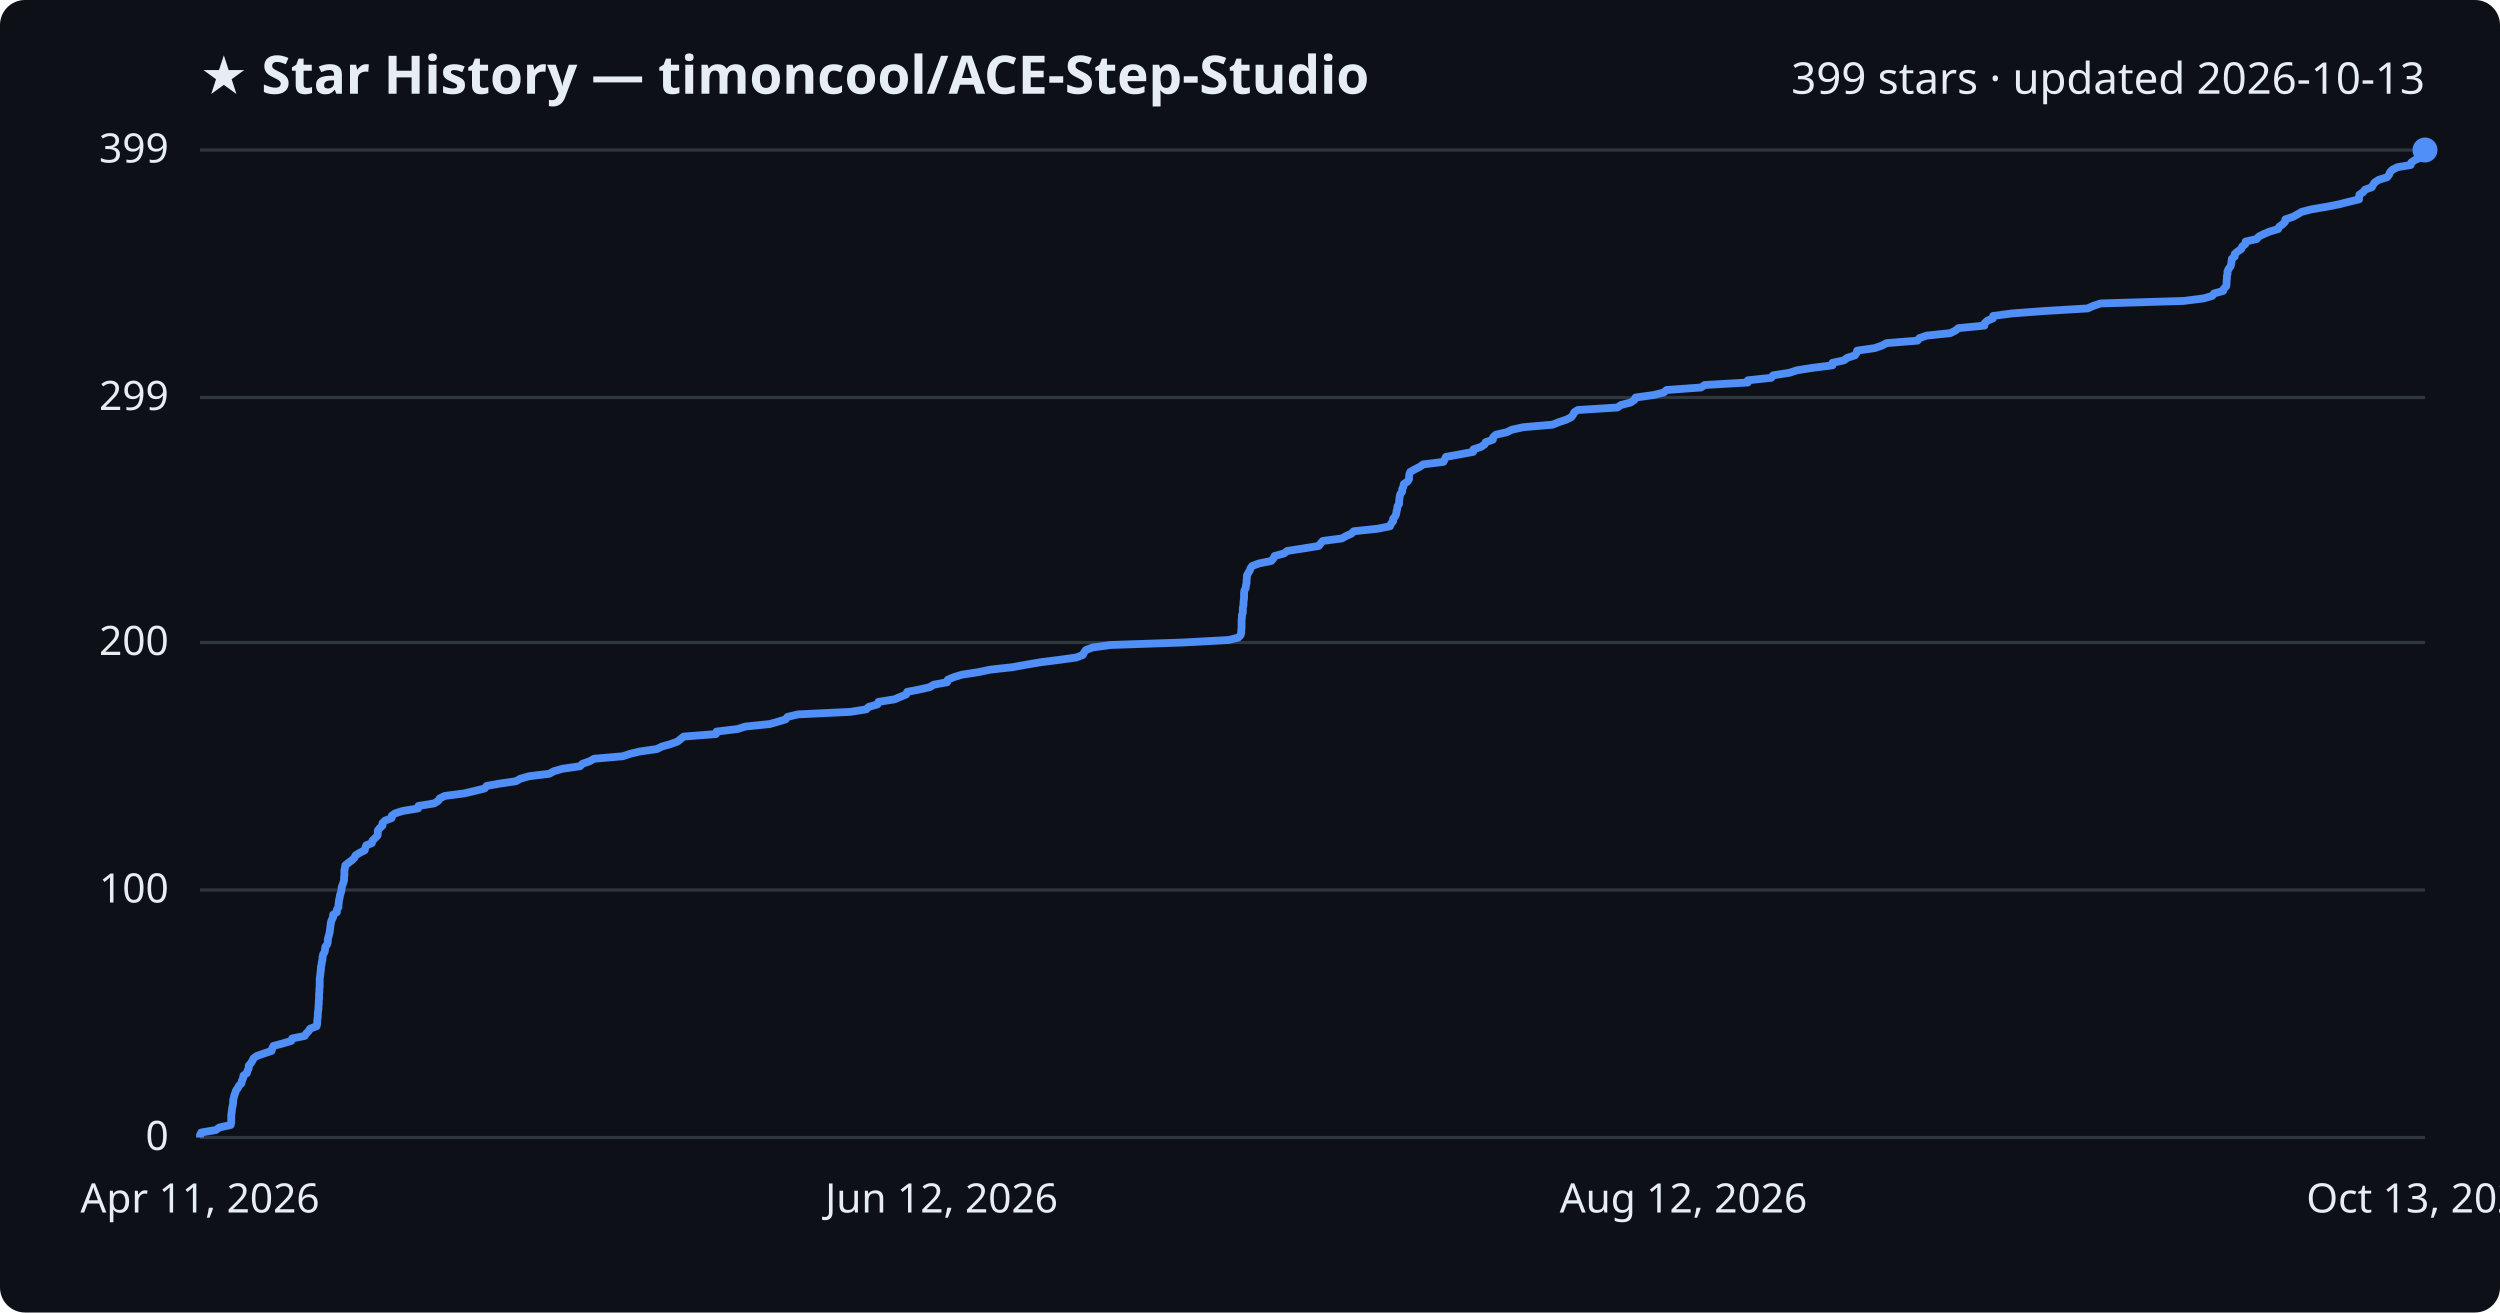
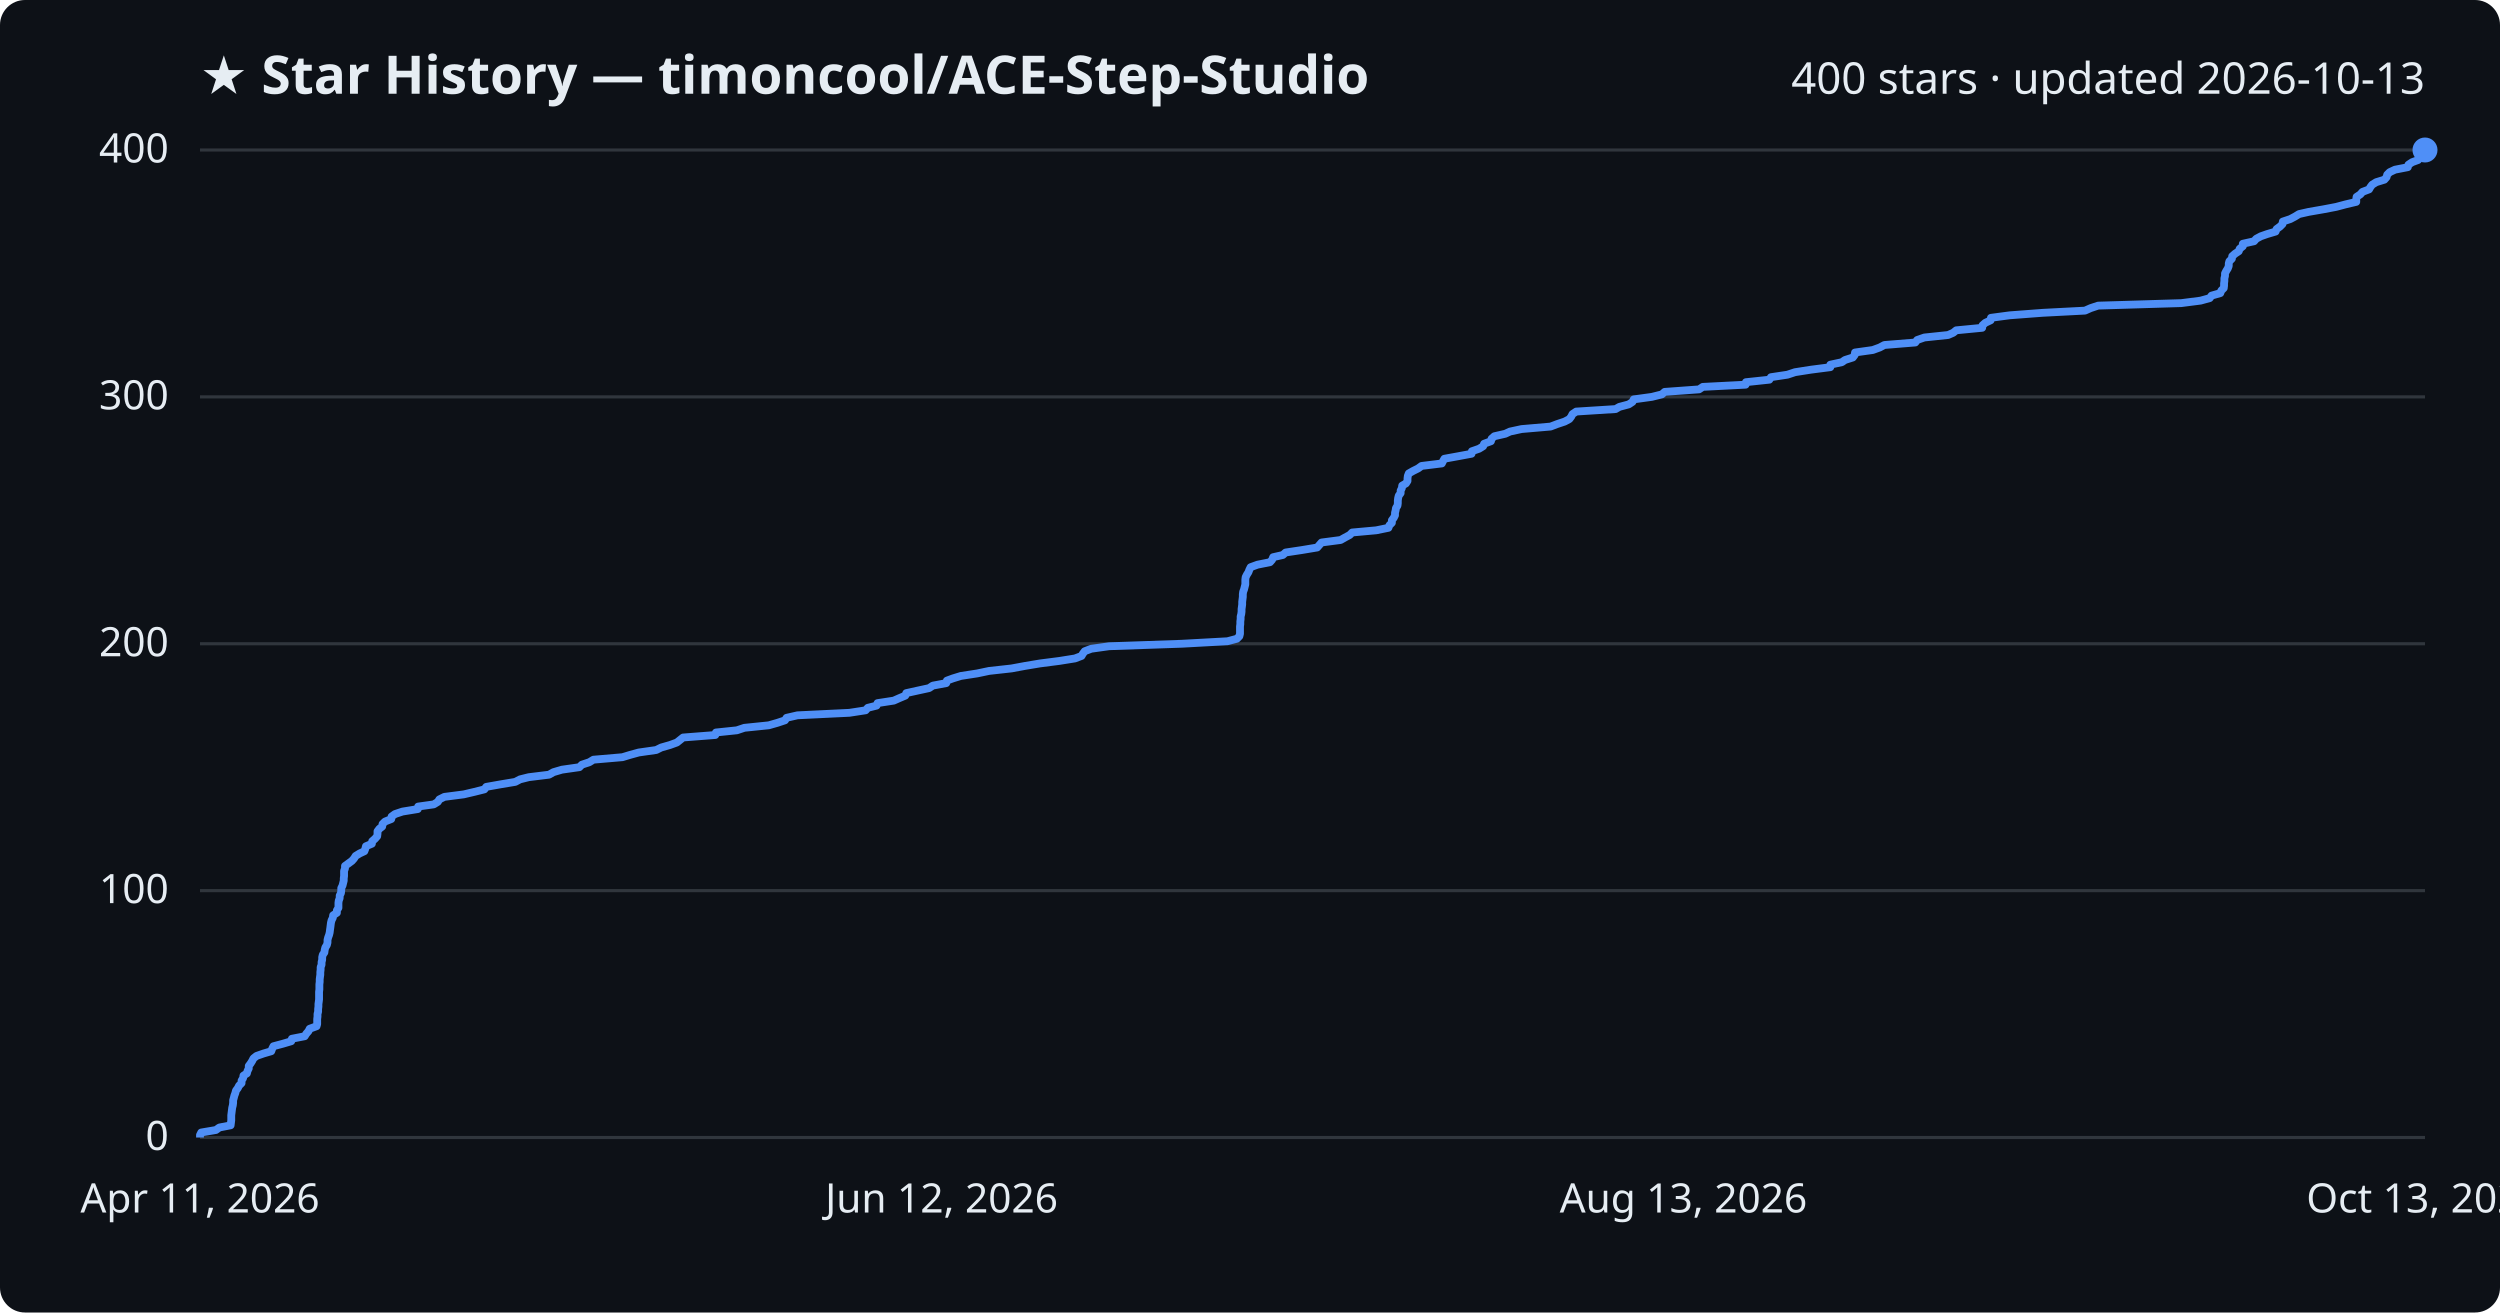
<svg xmlns="http://www.w3.org/2000/svg" viewBox="0 0 800 420" font-family="Segoe UI, sans-serif">
  <rect width="800" height="420" fill="#0d1117" rx="8" />
  <text x="64" y="30" fill="#e6edf3" font-size="17" font-weight="700">★ Star History — timoncool/ACE-Step-Studio</text>
-   <text x="776" y="30" fill="#e6edf3" font-size="14" text-anchor="end">399 stars · updated 2026-10-13</text>
+   <text x="776" y="30" fill="#e6edf3" font-size="14" text-anchor="end">400 stars · updated 2026-10-13</text>
  <line x1="64" y1="364.0" x2="776" y2="364.0" stroke="#30363d" stroke-width="1" />
  <text x="54" y="368.0" fill="#e6edf3" font-size="13" text-anchor="end">0</text>
-   <line x1="64" y1="284.8" x2="776" y2="284.8" stroke="#30363d" stroke-width="1" />
-   <text x="54" y="288.8" fill="#e6edf3" font-size="13" text-anchor="end">100</text>
-   <line x1="64" y1="205.6" x2="776" y2="205.6" stroke="#30363d" stroke-width="1" />
-   <text x="54" y="209.6" fill="#e6edf3" font-size="13" text-anchor="end">200</text>
-   <line x1="64" y1="127.2" x2="776" y2="127.2" stroke="#30363d" stroke-width="1" />
-   <text x="54" y="131.2" fill="#e6edf3" font-size="13" text-anchor="end">299</text>
+   <line x1="64" y1="285.0" x2="776" y2="285.0" stroke="#30363d" stroke-width="1" />
+   <text x="54" y="289.0" fill="#e6edf3" font-size="13" text-anchor="end">100</text>
+   <line x1="64" y1="206.0" x2="776" y2="206.0" stroke="#30363d" stroke-width="1" />
+   <text x="54" y="210.0" fill="#e6edf3" font-size="13" text-anchor="end">200</text>
+   <line x1="64" y1="127.0" x2="776" y2="127.0" stroke="#30363d" stroke-width="1" />
+   <text x="54" y="131.0" fill="#e6edf3" font-size="13" text-anchor="end">300</text>
  <line x1="64" y1="48.0" x2="776" y2="48.0" stroke="#30363d" stroke-width="1" />
-   <text x="54" y="52.0" fill="#e6edf3" font-size="13" text-anchor="end">399</text>
-   <path d="M64.0,364.0 L64.0,363.2 L64.4,362.4 L69.1,361.6 L70.2,360.8 L73.8,360.0 L74.0,359.2 L74.0,358.5 L74.0,357.7 L74.0,356.9 L74.1,356.1 L74.2,355.3 L74.3,354.5 L74.5,353.7 L74.6,352.9 L74.6,352.1 L74.8,351.3 L75.0,350.5 L75.3,349.7 L75.5,349.0 L76.1,348.2 L76.5,347.4 L77.3,346.6 L77.4,345.8 L77.8,345.0 L77.9,344.2 L79.0,343.4 L79.2,342.6 L79.6,341.8 L79.6,341.0 L80.3,340.2 L80.8,339.4 L81.1,338.7 L82.2,337.9 L84.5,337.1 L86.9,336.3 L87.1,335.5 L87.5,334.7 L90.5,333.9 L93.2,333.1 L93.5,332.3 L97.5,331.5 L98.0,330.7 L98.8,329.9 L99.2,329.2 L101.3,328.4 L101.5,327.6 L101.5,326.8 L101.6,326.0 L101.7,325.2 L101.7,324.4 L101.8,323.6 L101.9,322.8 L101.9,322.0 L102.0,321.2 L102.0,320.4 L102.1,319.6 L102.1,318.9 L102.1,318.1 L102.2,317.3 L102.2,316.5 L102.3,315.7 L102.3,314.9 L102.3,314.1 L102.3,313.3 L102.4,312.5 L102.5,311.7 L102.6,310.9 L102.7,310.1 L102.7,309.4 L102.9,308.6 L103.0,307.8 L103.2,307.0 L103.2,306.2 L103.4,305.4 L103.9,304.6 L104.0,303.8 L104.1,303.0 L104.7,302.2 L104.9,301.4 L104.9,300.6 L105.1,299.8 L105.3,299.1 L105.5,298.3 L105.6,297.5 L105.7,296.7 L105.8,295.9 L105.9,295.1 L106.2,294.3 L106.6,293.5 L106.6,292.7 L107.8,291.9 L107.8,291.1 L108.3,290.3 L108.3,289.6 L108.4,288.8 L108.5,288.0 L108.7,287.2 L108.8,286.4 L109.1,285.6 L109.3,284.8 L109.3,284.0 L109.6,283.2 L109.9,282.4 L110.1,281.6 L110.1,280.8 L110.2,280.1 L110.2,279.3 L110.2,278.5 L110.4,277.7 L110.5,276.9 L111.5,276.1 L112.6,275.3 L113.4,274.5 L113.8,273.7 L115.1,272.9 L116.7,272.1 L116.9,271.3 L117.2,270.5 L119.0,269.8 L119.2,269.0 L120.0,268.2 L120.8,267.4 L120.9,266.6 L120.9,265.8 L121.5,265.0 L122.4,264.2 L122.4,263.4 L123.2,262.6 L125.3,261.8 L125.4,261.0 L126.4,260.3 L128.9,259.5 L133.8,258.7 L133.9,257.9 L138.9,257.1 L140.2,256.3 L140.7,255.5 L142.3,254.7 L148.5,253.9 L151.9,253.1 L155.1,252.3 L155.7,251.5 L160.2,250.7 L165.1,250.0 L166.5,249.2 L169.3,248.4 L175.8,247.6 L177.2,246.8 L180.0,246.0 L185.6,245.2 L186.4,244.4 L188.7,243.6 L190.1,242.8 L199.3,242.0 L201.7,241.2 L204.6,240.5 L210.2,239.7 L211.8,238.9 L214.6,238.1 L216.8,237.3 L217.8,236.5 L218.8,235.7 L229.1,234.9 L229.3,234.1 L236.0,233.3 L238.5,232.5 L246.3,231.7 L249.1,230.9 L251.4,230.2 L252.0,229.4 L255.4,228.6 L272.1,227.8 L277.2,227.0 L278.0,226.2 L280.8,225.4 L281.1,224.6 L286.2,223.8 L288.1,223.0 L290.0,222.2 L290.3,221.4 L293.9,220.7 L297.5,219.9 L298.8,219.1 L303.1,218.3 L303.3,217.5 L305.2,216.7 L307.8,215.9 L313.0,215.1 L316.8,214.3 L324.0,213.5 L328.4,212.7 L333.1,211.9 L339.4,211.1 L344.4,210.4 L346.5,209.6 L346.9,208.8 L347.5,208.0 L349.6,207.2 L355.3,206.4 L378.6,205.6 L393.2,204.8 L396.3,204.0 L397.0,203.2 L397.2,202.4 L397.2,201.6 L397.3,200.9 L397.3,200.1 L397.3,199.3 L397.3,198.5 L397.4,197.7 L397.4,196.9 L397.7,196.1 L397.7,195.3 L397.7,194.5 L397.9,193.7 L397.9,192.9 L398.0,192.1 L398.1,191.3 L398.1,190.6 L398.1,189.8 L398.2,189.0 L398.6,188.2 L398.7,187.4 L398.9,186.6 L398.9,185.8 L399.0,185.0 L399.0,184.2 L399.4,183.4 L399.9,182.6 L400.2,181.8 L400.7,181.1 L402.9,180.3 L406.8,179.5 L407.5,178.7 L407.9,177.9 L410.9,177.1 L411.9,176.3 L417.1,175.5 L422.0,174.7 L422.6,173.9 L423.3,173.1 L429.4,172.3 L430.8,171.5 L432.4,170.8 L433.2,170.0 L440.8,169.2 L444.8,168.4 L445.1,167.6 L445.8,166.8 L445.8,166.0 L446.5,165.2 L446.8,164.4 L446.9,163.6 L447.1,162.8 L447.2,162.0 L447.7,161.3 L447.7,160.5 L447.8,159.7 L447.9,158.9 L448.1,158.1 L448.7,157.3 L448.7,156.5 L449.1,155.7 L449.2,154.9 L450.4,154.1 L450.9,153.3 L450.9,152.5 L451.0,151.7 L451.3,151.0 L452.7,150.2 L454.3,149.4 L455.4,148.6 L461.9,147.8 L462.3,147.0 L462.7,146.2 L467.1,145.4 L471.4,144.6 L471.5,143.8 L473.9,143.0 L475.1,142.2 L475.4,141.5 L477.7,140.7 L477.8,139.9 L478.7,139.1 L482.2,138.3 L483.8,137.5 L487.5,136.7 L496.8,135.9 L498.8,135.1 L501.2,134.3 L502.8,133.5 L503.4,132.7 L503.8,131.9 L504.9,131.2 L517.6,130.4 L518.7,129.6 L521.8,128.8 L523.0,128.0 L523.4,127.2 L529.2,126.4 L532.4,125.6 L533.3,124.8 L544.3,124.0 L545.5,123.2 L559.3,122.4 L559.3,121.7 L566.8,120.9 L567.4,120.1 L572.6,119.3 L575.0,118.5 L580.1,117.7 L586.4,116.9 L586.4,116.1 L590.1,115.3 L591.1,114.5 L593.6,113.7 L594.1,112.9 L594.3,112.2 L599.9,111.4 L602.2,110.6 L603.7,109.8 L613.6,109.0 L614.2,108.2 L616.5,107.4 L624.1,106.6 L625.7,105.8 L626.7,105.0 L635.0,104.2 L635.1,103.4 L636.0,102.6 L637.7,101.9 L637.8,101.1 L643.8,100.3 L654.5,99.5 L668.0,98.7 L669.8,97.9 L672.2,97.1 L698.8,96.3 L705.1,95.5 L707.9,94.7 L708.5,93.9 L711.4,93.1 L711.6,92.4 L712.4,91.6 L712.5,90.8 L712.5,90.0 L712.6,89.2 L712.6,88.4 L712.8,87.6 L712.8,86.8 L713.2,86.0 L713.8,85.2 L714.0,84.4 L714.1,83.6 L714.2,82.8 L715.1,82.1 L715.1,81.3 L716.0,80.5 L717.2,79.7 L717.5,78.9 L718.5,78.1 L718.6,77.3 L722.1,76.5 L722.8,75.7 L724.4,74.9 L726.3,74.1 L729.0,73.3 L729.3,72.6 L730.4,71.8 L731.2,71.0 L731.3,70.2 L733.7,69.4 L735.2,68.6 L736.5,67.8 L739.6,67.0 L744.3,66.2 L748.4,65.4 L751.5,64.6 L754.9,63.8 L754.9,63.0 L755.0,62.3 L756.2,61.5 L756.8,60.7 L759.0,59.9 L759.4,59.1 L760.0,58.3 L761.3,57.5 L763.9,56.7 L764.5,55.9 L764.8,55.1 L765.6,54.3 L767.2,53.5 L771.4,52.8 L771.6,52.0 L772.8,51.2 L774.7,50.4 L775.0,49.6 L775.8,48.8 L776.0,48.0 L776.0,48.0" fill="none" stroke="#4f8ff7" stroke-width="2.5" stroke-linejoin="round" />
+   <text x="54" y="52.0" fill="#e6edf3" font-size="13" text-anchor="end">400</text>
+   <path d="M64.0,364.0 L64.0,363.2 L64.4,362.4 L69.1,361.6 L70.2,360.8 L73.8,360.1 L73.9,359.3 L74.0,358.5 L74.0,357.7 L74.0,356.9 L74.1,356.1 L74.2,355.3 L74.3,354.5 L74.5,353.7 L74.6,352.9 L74.6,352.1 L74.8,351.4 L75.0,350.6 L75.3,349.8 L75.5,349.0 L76.1,348.2 L76.5,347.4 L77.3,346.6 L77.3,345.8 L77.8,345.0 L77.9,344.2 L79.0,343.5 L79.2,342.7 L79.6,341.9 L79.6,341.1 L80.2,340.3 L80.7,339.5 L81.1,338.7 L82.1,337.9 L84.4,337.1 L86.8,336.4 L87.1,335.6 L87.5,334.8 L90.5,334.0 L93.2,333.2 L93.4,332.4 L97.5,331.6 L98.0,330.8 L98.7,330.0 L99.1,329.2 L101.3,328.4 L101.5,327.7 L101.5,326.9 L101.5,326.1 L101.6,325.3 L101.6,324.5 L101.8,323.7 L101.8,322.9 L101.9,322.1 L101.9,321.3 L102.0,320.6 L102.1,319.8 L102.1,319.0 L102.1,318.2 L102.1,317.4 L102.2,316.6 L102.2,315.8 L102.2,315.0 L102.3,314.2 L102.3,313.4 L102.4,312.6 L102.5,311.9 L102.5,311.1 L102.6,310.3 L102.6,309.5 L102.9,308.7 L102.9,307.9 L103.1,307.1 L103.1,306.3 L103.3,305.5 L103.8,304.8 L103.9,304.0 L104.1,303.2 L104.6,302.4 L104.8,301.6 L104.8,300.8 L105.0,300.0 L105.3,299.2 L105.5,298.4 L105.6,297.6 L105.7,296.9 L105.8,296.1 L105.9,295.3 L106.1,294.5 L106.5,293.7 L106.6,292.9 L107.8,292.1 L107.8,291.3 L108.3,290.5 L108.3,289.7 L108.3,288.9 L108.4,288.2 L108.7,287.4 L108.7,286.6 L109.1,285.8 L109.2,285.0 L109.2,284.2 L109.6,283.4 L109.8,282.6 L110.0,281.8 L110.0,281.1 L110.1,280.3 L110.1,279.5 L110.1,278.7 L110.4,277.9 L110.4,277.1 L111.5,276.3 L112.6,275.5 L113.3,274.7 L113.8,273.9 L115.1,273.1 L116.6,272.4 L116.9,271.6 L117.1,270.8 L119.0,270.0 L119.1,269.2 L120.0,268.4 L120.7,267.6 L120.8,266.8 L120.8,266.0 L121.4,265.2 L122.3,264.5 L122.4,263.7 L123.2,262.9 L125.2,262.1 L125.3,261.3 L126.4,260.5 L128.8,259.7 L133.7,258.9 L133.8,258.1 L138.8,257.4 L140.1,256.6 L140.6,255.8 L142.2,255.0 L148.4,254.2 L151.8,253.4 L155.0,252.6 L155.6,251.8 L160.1,251.0 L164.9,250.2 L166.4,249.4 L169.2,248.7 L175.7,247.9 L177.1,247.1 L179.8,246.3 L185.4,245.5 L186.2,244.7 L188.6,243.9 L189.9,243.1 L199.2,242.3 L201.5,241.6 L204.4,240.8 L210.0,240.0 L211.6,239.2 L214.4,238.4 L216.6,237.6 L217.6,236.8 L218.6,236.0 L228.9,235.2 L229.1,234.4 L235.8,233.7 L238.2,232.9 L246.0,232.1 L248.8,231.3 L251.2,230.5 L251.7,229.7 L255.2,228.9 L271.8,228.1 L277.0,227.3 L277.7,226.5 L280.5,225.8 L280.8,225.0 L286.0,224.2 L287.8,223.4 L289.7,222.6 L290.0,221.8 L293.6,221.0 L297.3,220.2 L298.5,219.4 L302.8,218.6 L303.0,217.8 L304.9,217.1 L307.5,216.3 L312.7,215.5 L316.5,214.7 L323.7,213.9 L328.0,213.1 L332.8,212.3 L339.0,211.5 L344.0,210.7 L346.1,209.9 L346.5,209.2 L347.1,208.4 L349.2,207.6 L354.9,206.8 L378.2,206.0 L392.8,205.2 L395.8,204.4 L396.6,203.6 L396.8,202.8 L396.8,202.1 L396.8,201.3 L396.8,200.5 L396.9,199.7 L396.9,198.9 L397.0,198.1 L397.0,197.3 L397.2,196.5 L397.3,195.7 L397.3,194.9 L397.4,194.2 L397.5,193.4 L397.5,192.6 L397.6,191.8 L397.7,191.0 L397.7,190.2 L397.8,189.4 L398.1,188.6 L398.3,187.8 L398.5,187.0 L398.5,186.2 L398.5,185.5 L398.6,184.7 L399.0,183.9 L399.5,183.1 L399.8,182.3 L400.2,181.5 L402.4,180.7 L406.4,179.9 L407.1,179.1 L407.4,178.3 L410.5,177.6 L411.4,176.8 L416.7,176.0 L421.5,175.2 L422.2,174.4 L422.9,173.6 L429.0,172.8 L430.4,172.0 L431.9,171.2 L432.7,170.4 L440.4,169.7 L444.3,168.9 L444.6,168.1 L445.4,167.3 L445.4,166.5 L446.0,165.7 L446.4,164.9 L446.4,164.1 L446.6,163.3 L446.7,162.6 L447.2,161.8 L447.3,161.0 L447.3,160.2 L447.4,159.4 L447.6,158.6 L448.2,157.8 L448.2,157.0 L448.6,156.2 L448.7,155.4 L449.9,154.7 L450.4,153.9 L450.4,153.1 L450.5,152.3 L450.8,151.5 L452.2,150.7 L453.8,149.9 L454.9,149.1 L461.4,148.3 L461.8,147.5 L462.2,146.8 L466.6,146.0 L470.9,145.2 L471.0,144.4 L473.3,143.6 L474.6,142.8 L474.9,142.0 L477.1,141.2 L477.3,140.4 L478.2,139.6 L481.7,138.8 L483.2,138.1 L486.9,137.3 L496.2,136.5 L498.3,135.7 L500.7,134.9 L502.2,134.1 L502.8,133.3 L503.2,132.5 L504.4,131.7 L517.0,130.9 L518.2,130.2 L521.2,129.4 L522.4,128.6 L522.8,127.8 L528.6,127.0 L531.8,126.2 L532.7,125.4 L543.7,124.6 L544.9,123.8 L558.6,123.1 L558.7,122.3 L566.2,121.5 L566.7,120.7 L572.0,119.9 L574.4,119.1 L579.5,118.3 L585.7,117.5 L585.7,116.7 L589.4,115.9 L590.4,115.2 L592.9,114.4 L593.5,113.6 L593.6,112.8 L599.3,112.0 L601.5,111.2 L603.0,110.4 L612.9,109.6 L613.5,108.8 L615.8,108.0 L623.4,107.2 L625.0,106.5 L626.0,105.7 L634.3,104.9 L634.4,104.1 L635.3,103.3 L637.0,102.5 L637.1,101.7 L643.1,100.9 L653.7,100.1 L667.2,99.4 L669.0,98.6 L671.4,97.8 L698.0,97.0 L704.2,96.2 L707.1,95.4 L707.7,94.6 L710.5,93.8 L710.8,93.0 L711.6,92.2 L711.7,91.4 L711.7,90.7 L711.8,89.9 L711.8,89.1 L712.0,88.3 L712.0,87.5 L712.4,86.7 L712.9,85.9 L713.2,85.1 L713.2,84.3 L713.4,83.6 L714.2,82.8 L714.3,82.0 L715.2,81.2 L716.4,80.4 L716.7,79.6 L717.7,78.8 L717.7,78.0 L721.3,77.2 L722.0,76.4 L723.5,75.6 L725.5,74.9 L728.2,74.1 L728.5,73.3 L729.6,72.5 L730.4,71.7 L730.5,70.9 L732.9,70.1 L734.4,69.3 L735.7,68.5 L738.8,67.8 L743.4,67.0 L747.6,66.2 L750.6,65.4 L754.0,64.6 L754.0,63.8 L754.1,63.0 L755.3,62.2 L756.0,61.4 L758.1,60.6 L758.5,59.9 L759.1,59.1 L760.4,58.3 L763.0,57.5 L763.7,56.7 L763.9,55.9 L764.7,55.1 L766.4,54.3 L770.5,53.5 L770.7,52.7 L771.9,51.9 L773.8,51.2 L774.1,50.4 L774.9,49.6 L775.1,48.8 L776.0,48.0 L776.0,48.0" fill="none" stroke="#4f8ff7" stroke-width="2.5" stroke-linejoin="round" />
  <circle cx="776.0" cy="48.0" r="4" fill="#4f8ff7" />
  <text x="64.0" y="388" fill="#e6edf3" font-size="13" text-anchor="middle">Apr 11, 2026</text>
  <text x="301.3" y="388" fill="#e6edf3" font-size="13" text-anchor="middle">Jun 12, 2026</text>
-   <text x="538.7" y="388" fill="#e6edf3" font-size="13" text-anchor="middle">Aug 12, 2026</text>
+   <text x="538.7" y="388" fill="#e6edf3" font-size="13" text-anchor="middle">Aug 13, 2026</text>
  <text x="776.0" y="388" fill="#e6edf3" font-size="13" text-anchor="middle">Oct 13, 2026</text>
</svg>
